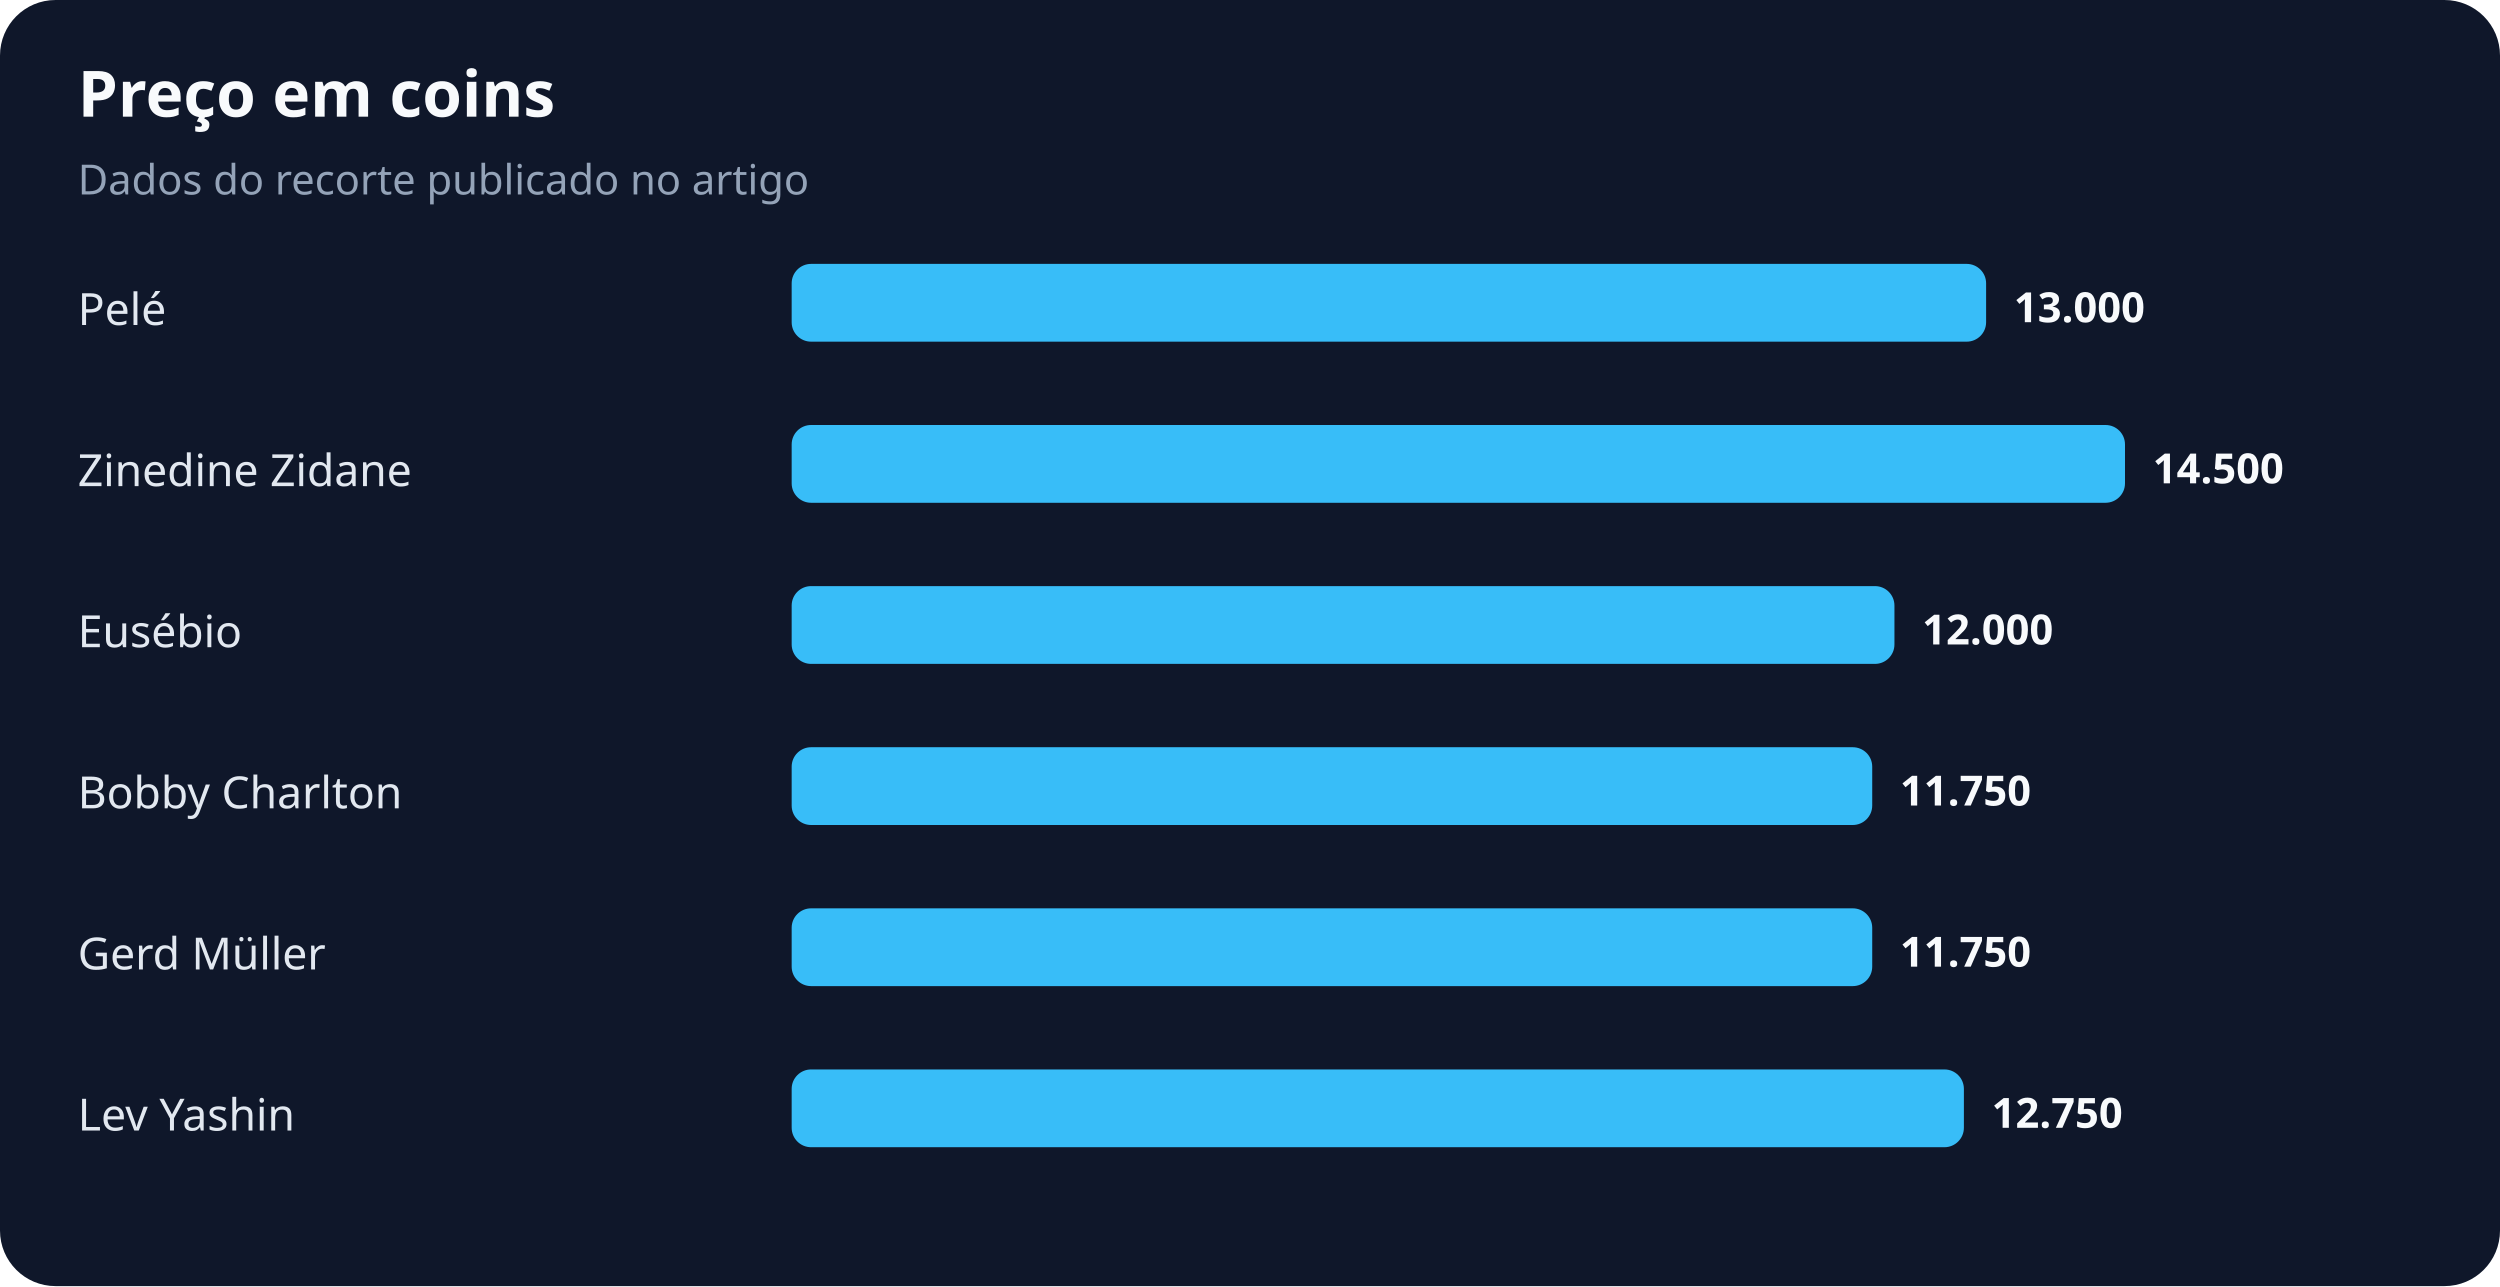
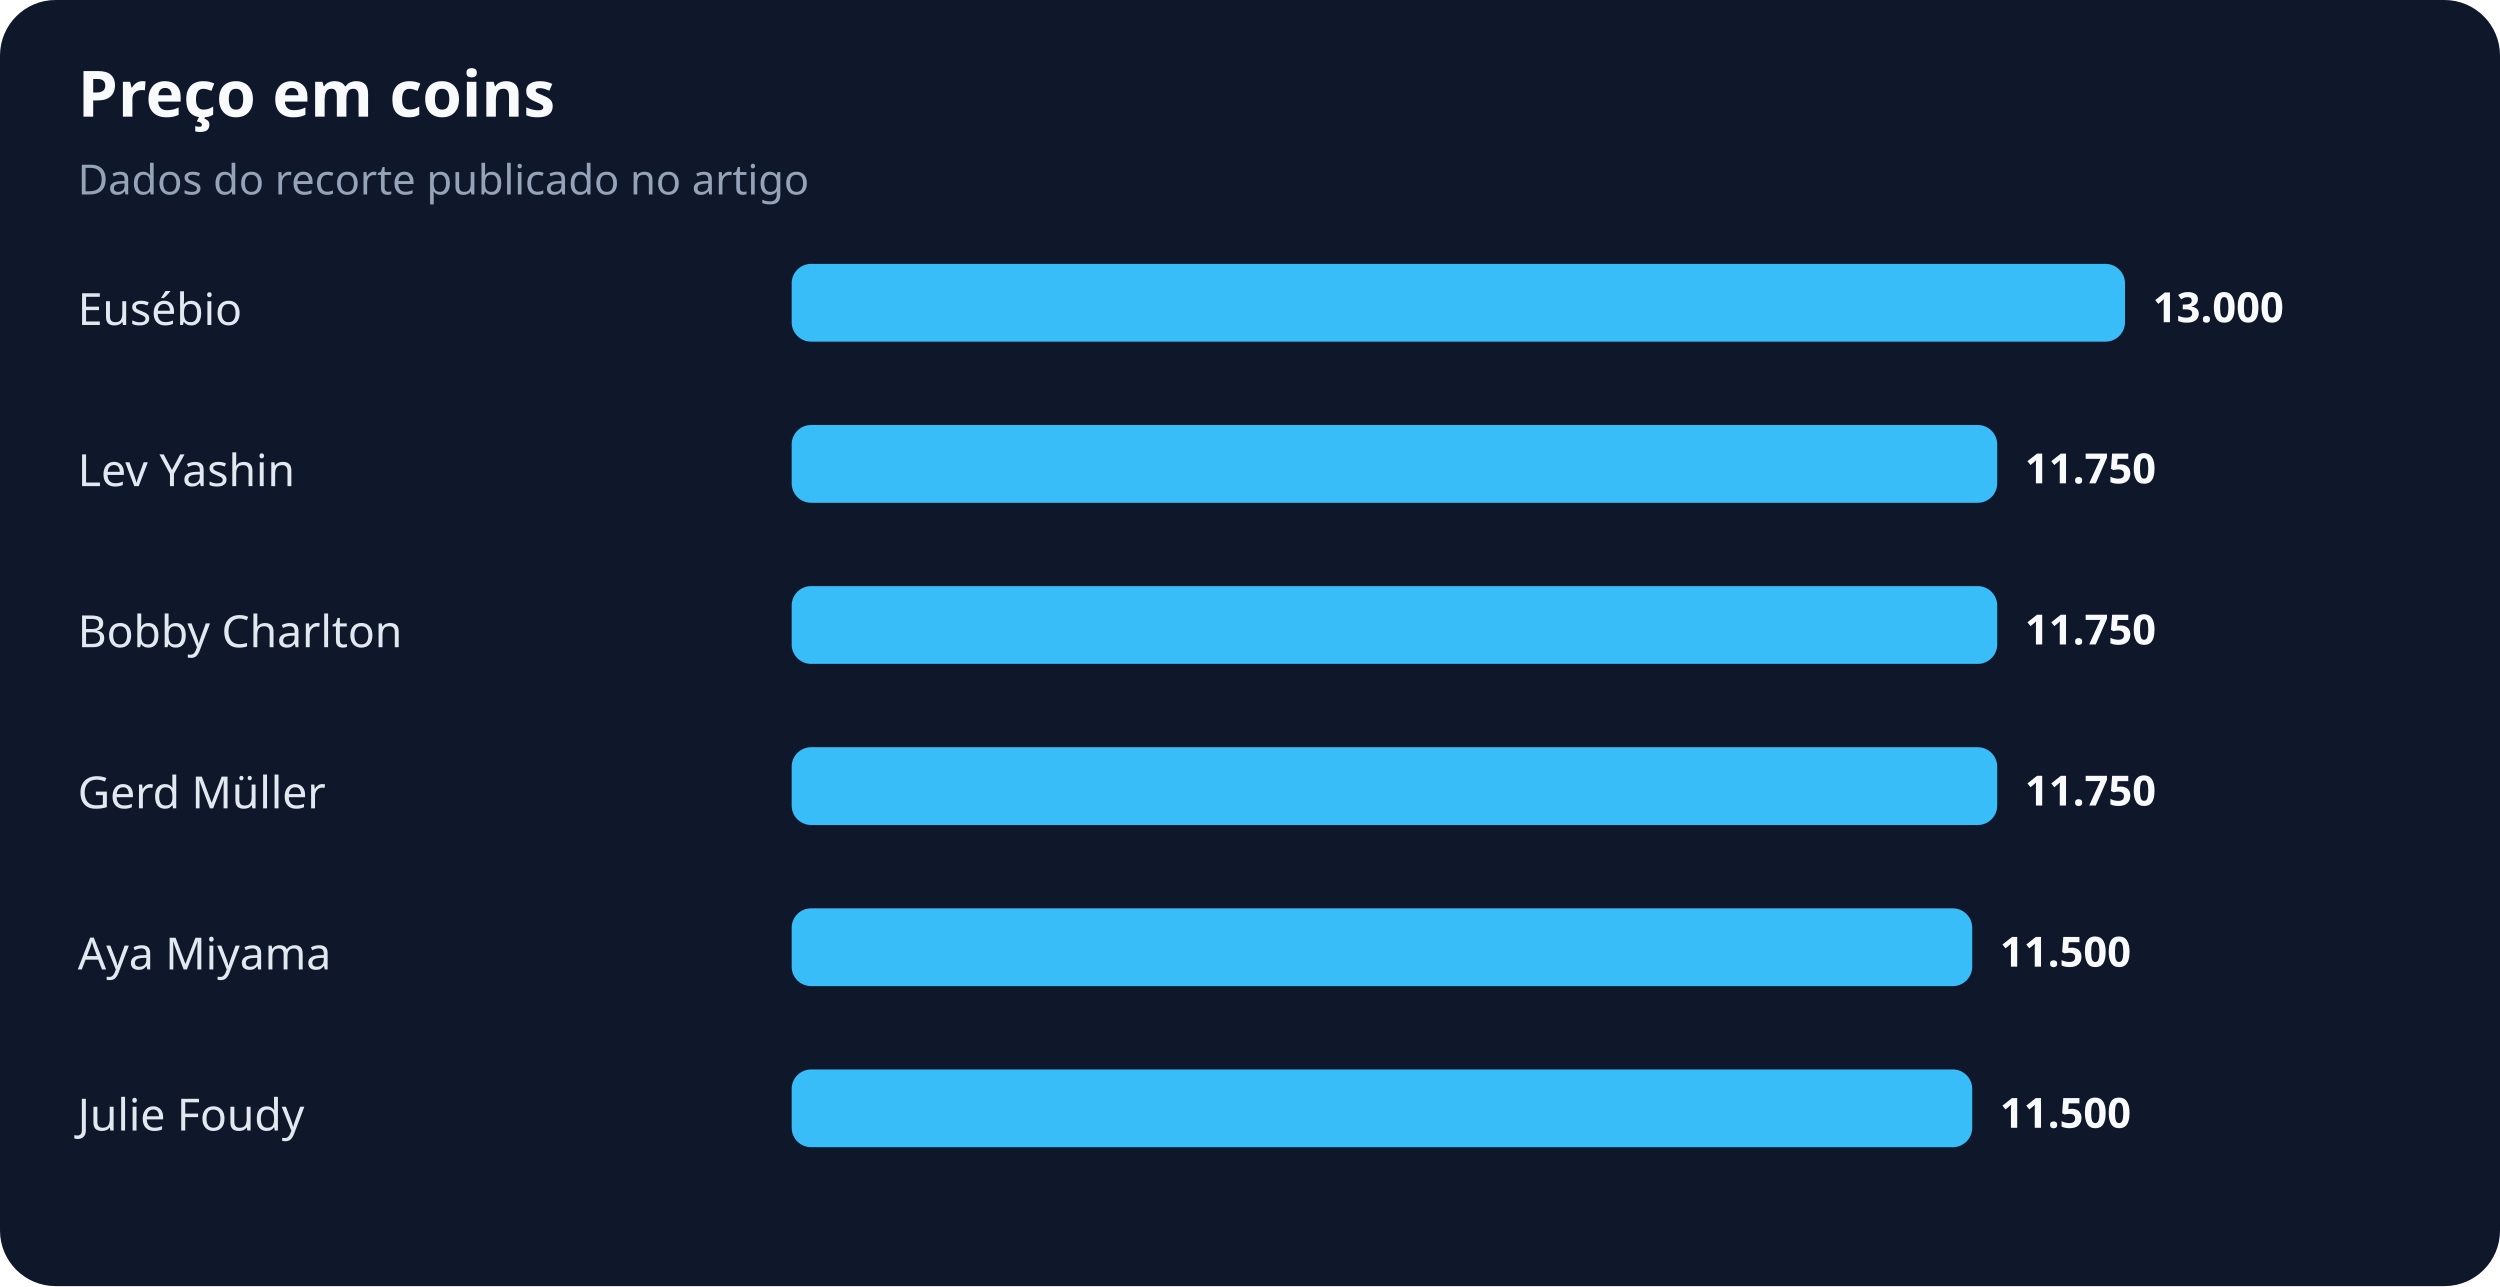
<svg xmlns="http://www.w3.org/2000/svg" width="900" height="463" viewBox="0 0 900 463" role="img" aria-labelledby="title desc">
  <rect width="100%" height="100%" rx="20" fill="#0f172a" />
  <text x="28" y="42" fill="#f8fafc" font-family="system-ui,sans-serif" font-size="23" font-weight="700">Preço em coins</text>
  <text x="28" y="70" fill="#94a3b8" font-family="system-ui,sans-serif" font-size="15">Dados do recorte publicado no artigo</text>
-   <text x="28" y="117" fill="#e2e8f0" font-family="system-ui,sans-serif" font-size="16">Pelé</text>
-   <rect x="285" y="95" width="430" height="28" rx="7" fill="#38bdf8" />
-   <text x="725" y="116" fill="#f8fafc" font-family="system-ui,sans-serif" font-size="15" font-weight="700">13.000</text>
-   <text x="28" y="175" fill="#e2e8f0" font-family="system-ui,sans-serif" font-size="16">Zinedine Zidane</text>
-   <rect x="285" y="153" width="480" height="28" rx="7" fill="#38bdf8" />
-   <text x="775" y="174" fill="#f8fafc" font-family="system-ui,sans-serif" font-size="15" font-weight="700">14.500</text>
-   <text x="28" y="233" fill="#e2e8f0" font-family="system-ui,sans-serif" font-size="16">Eusébio</text>
-   <rect x="285" y="211" width="397" height="28" rx="7" fill="#38bdf8" />
-   <text x="692" y="232" fill="#f8fafc" font-family="system-ui,sans-serif" font-size="15" font-weight="700">12.000</text>
-   <text x="28" y="291" fill="#e2e8f0" font-family="system-ui,sans-serif" font-size="16">Bobby Charlton</text>
-   <rect x="285" y="269" width="389" height="28" rx="7" fill="#38bdf8" />
-   <text x="684" y="290" fill="#f8fafc" font-family="system-ui,sans-serif" font-size="15" font-weight="700">11.750</text>
-   <text x="28" y="349" fill="#e2e8f0" font-family="system-ui,sans-serif" font-size="16">Gerd Müller</text>
-   <rect x="285" y="327" width="389" height="28" rx="7" fill="#38bdf8" />
-   <text x="684" y="348" fill="#f8fafc" font-family="system-ui,sans-serif" font-size="15" font-weight="700">11.750</text>
-   <text x="28" y="407" fill="#e2e8f0" font-family="system-ui,sans-serif" font-size="16">Lev Yashin</text>
-   <rect x="285" y="385" width="422" height="28" rx="7" fill="#38bdf8" />
-   <text x="717" y="406" fill="#f8fafc" font-family="system-ui,sans-serif" font-size="15" font-weight="700">12.750</text>
+   <text x="28" y="117" fill="#e2e8f0" font-family="system-ui,sans-serif" font-size="16">Eusébio</text>
+   <rect x="285" y="95" width="480" height="28" rx="7" fill="#38bdf8" />
+   <text x="775" y="116" fill="#f8fafc" font-family="system-ui,sans-serif" font-size="15" font-weight="700">13.000</text>
+   <text x="28" y="175" fill="#e2e8f0" font-family="system-ui,sans-serif" font-size="16">Lev Yashin</text>
+   <rect x="285" y="153" width="434" height="28" rx="7" fill="#38bdf8" />
+   <text x="729" y="174" fill="#f8fafc" font-family="system-ui,sans-serif" font-size="15" font-weight="700">11.750</text>
+   <text x="28" y="233" fill="#e2e8f0" font-family="system-ui,sans-serif" font-size="16">Bobby Charlton</text>
+   <rect x="285" y="211" width="434" height="28" rx="7" fill="#38bdf8" />
+   <text x="729" y="232" fill="#f8fafc" font-family="system-ui,sans-serif" font-size="15" font-weight="700">11.750</text>
+   <text x="28" y="291" fill="#e2e8f0" font-family="system-ui,sans-serif" font-size="16">Gerd Müller</text>
+   <rect x="285" y="269" width="434" height="28" rx="7" fill="#38bdf8" />
+   <text x="729" y="290" fill="#f8fafc" font-family="system-ui,sans-serif" font-size="15" font-weight="700">11.750</text>
+   <text x="28" y="349" fill="#e2e8f0" font-family="system-ui,sans-serif" font-size="16">Aya Miyama</text>
+   <rect x="285" y="327" width="425" height="28" rx="7" fill="#38bdf8" />
+   <text x="720" y="348" fill="#f8fafc" font-family="system-ui,sans-serif" font-size="15" font-weight="700">11.500</text>
+   <text x="28" y="407" fill="#e2e8f0" font-family="system-ui,sans-serif" font-size="16">Julie Foudy</text>
+   <rect x="285" y="385" width="425" height="28" rx="7" fill="#38bdf8" />
+   <text x="720" y="406" fill="#f8fafc" font-family="system-ui,sans-serif" font-size="15" font-weight="700">11.500</text>
</svg>
